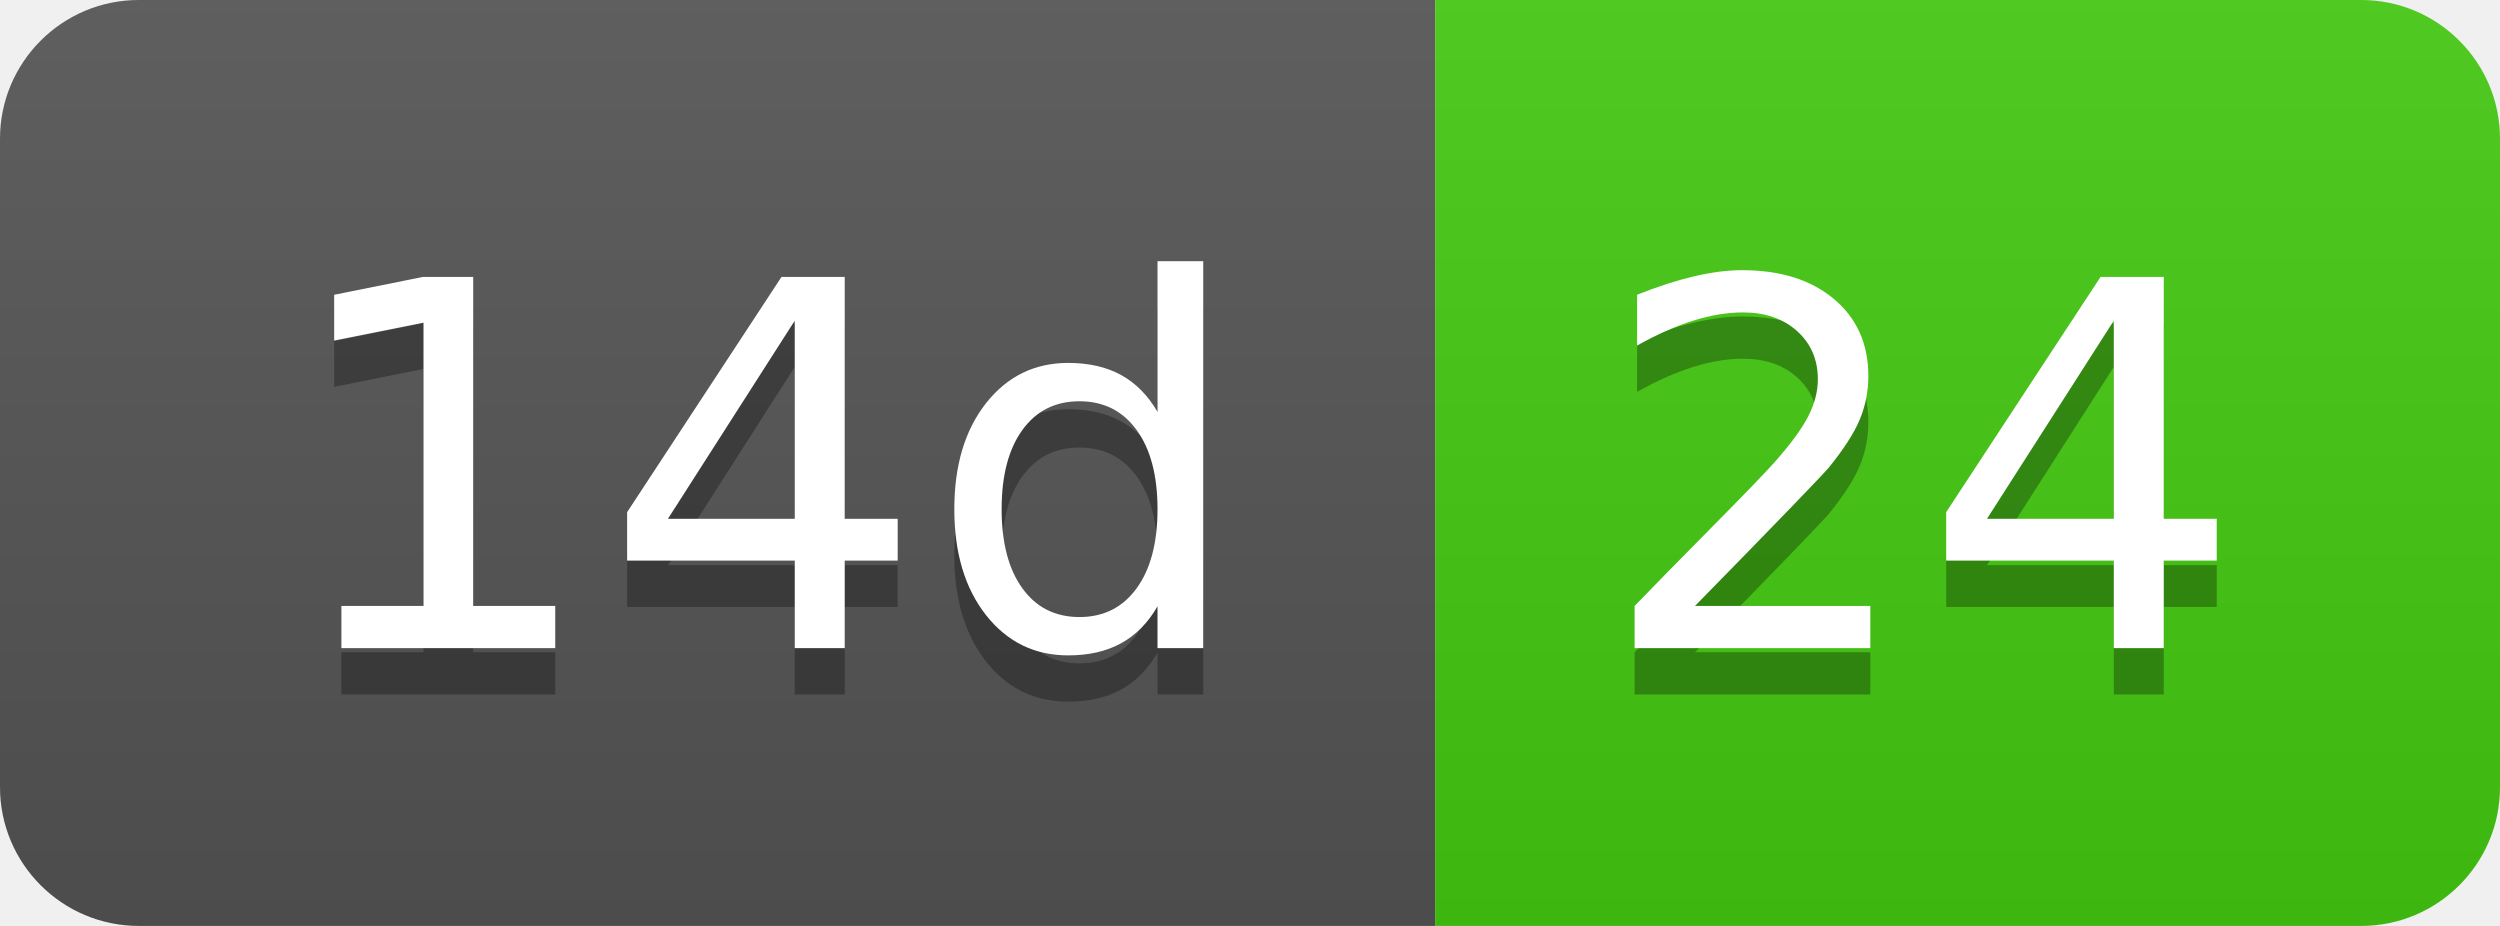
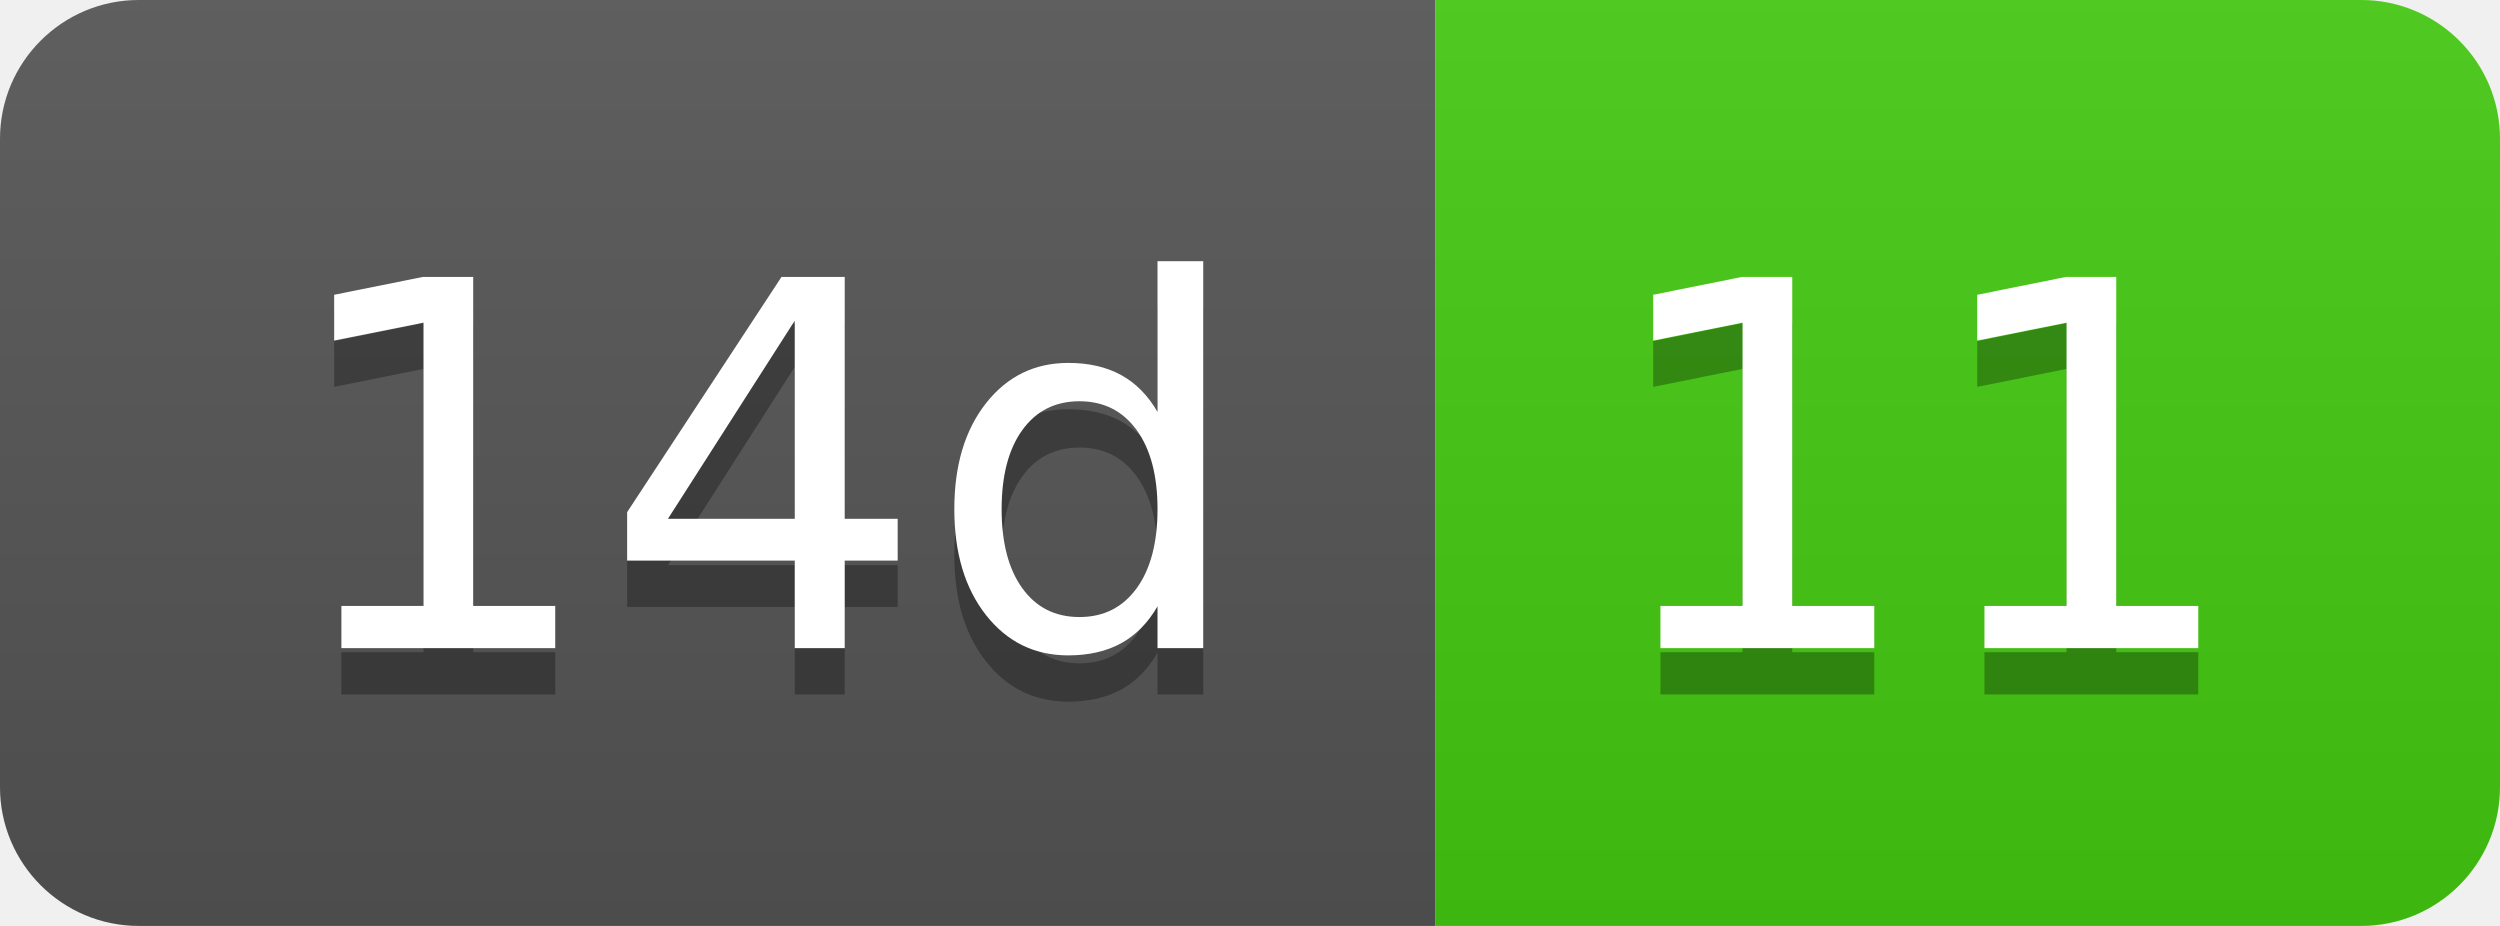
- <svg xmlns="http://www.w3.org/2000/svg" width="54" height="20" role="img" aria-label="14d: 24">
+ <svg xmlns="http://www.w3.org/2000/svg" width="54" height="20" role="img" aria-label="14d: 11">
  <linearGradient id="s" x2="0" y2="100%">
    <stop offset="0" stop-color="#bbb" stop-opacity=".1" />
    <stop offset="1" stop-opacity=".1" />
  </linearGradient>
  <clipPath id="r">
    <rect width="54" height="20" rx="3" fill="#fff" />
  </clipPath>
  <g clip-path="url(#r)">
    <rect width="31" height="20" fill="#555" />
    <rect x="31" width="23" height="20" fill="#4c1" />
    <rect width="54" height="20" fill="url(#s)" />
  </g>
  <g fill="#fff" text-anchor="middle" font-family="Verdana,Geneva,DejaVu Sans,sans-serif" text-rendering="geometricPrecision" font-size="110">
    <text aria-hidden="true" x="165" y="150" fill="#010101" fill-opacity=".3" transform="scale(.1)" textLength="210">14d</text>
    <text x="165" y="140" transform="scale(.1)" fill="#fff" textLength="210">14d</text>
-     <text aria-hidden="true" x="415" y="150" fill="#010101" fill-opacity=".3" transform="scale(.1)" textLength="130">24</text>
-     <text x="415" y="140" transform="scale(.1)" fill="#fff" textLength="130">24</text>
+     <text aria-hidden="true" x="415" y="150" fill="#010101" fill-opacity=".3" transform="scale(.1)" textLength="130">11</text>
+     <text x="415" y="140" transform="scale(.1)" fill="#fff" textLength="130">11</text>
  </g>
</svg>
